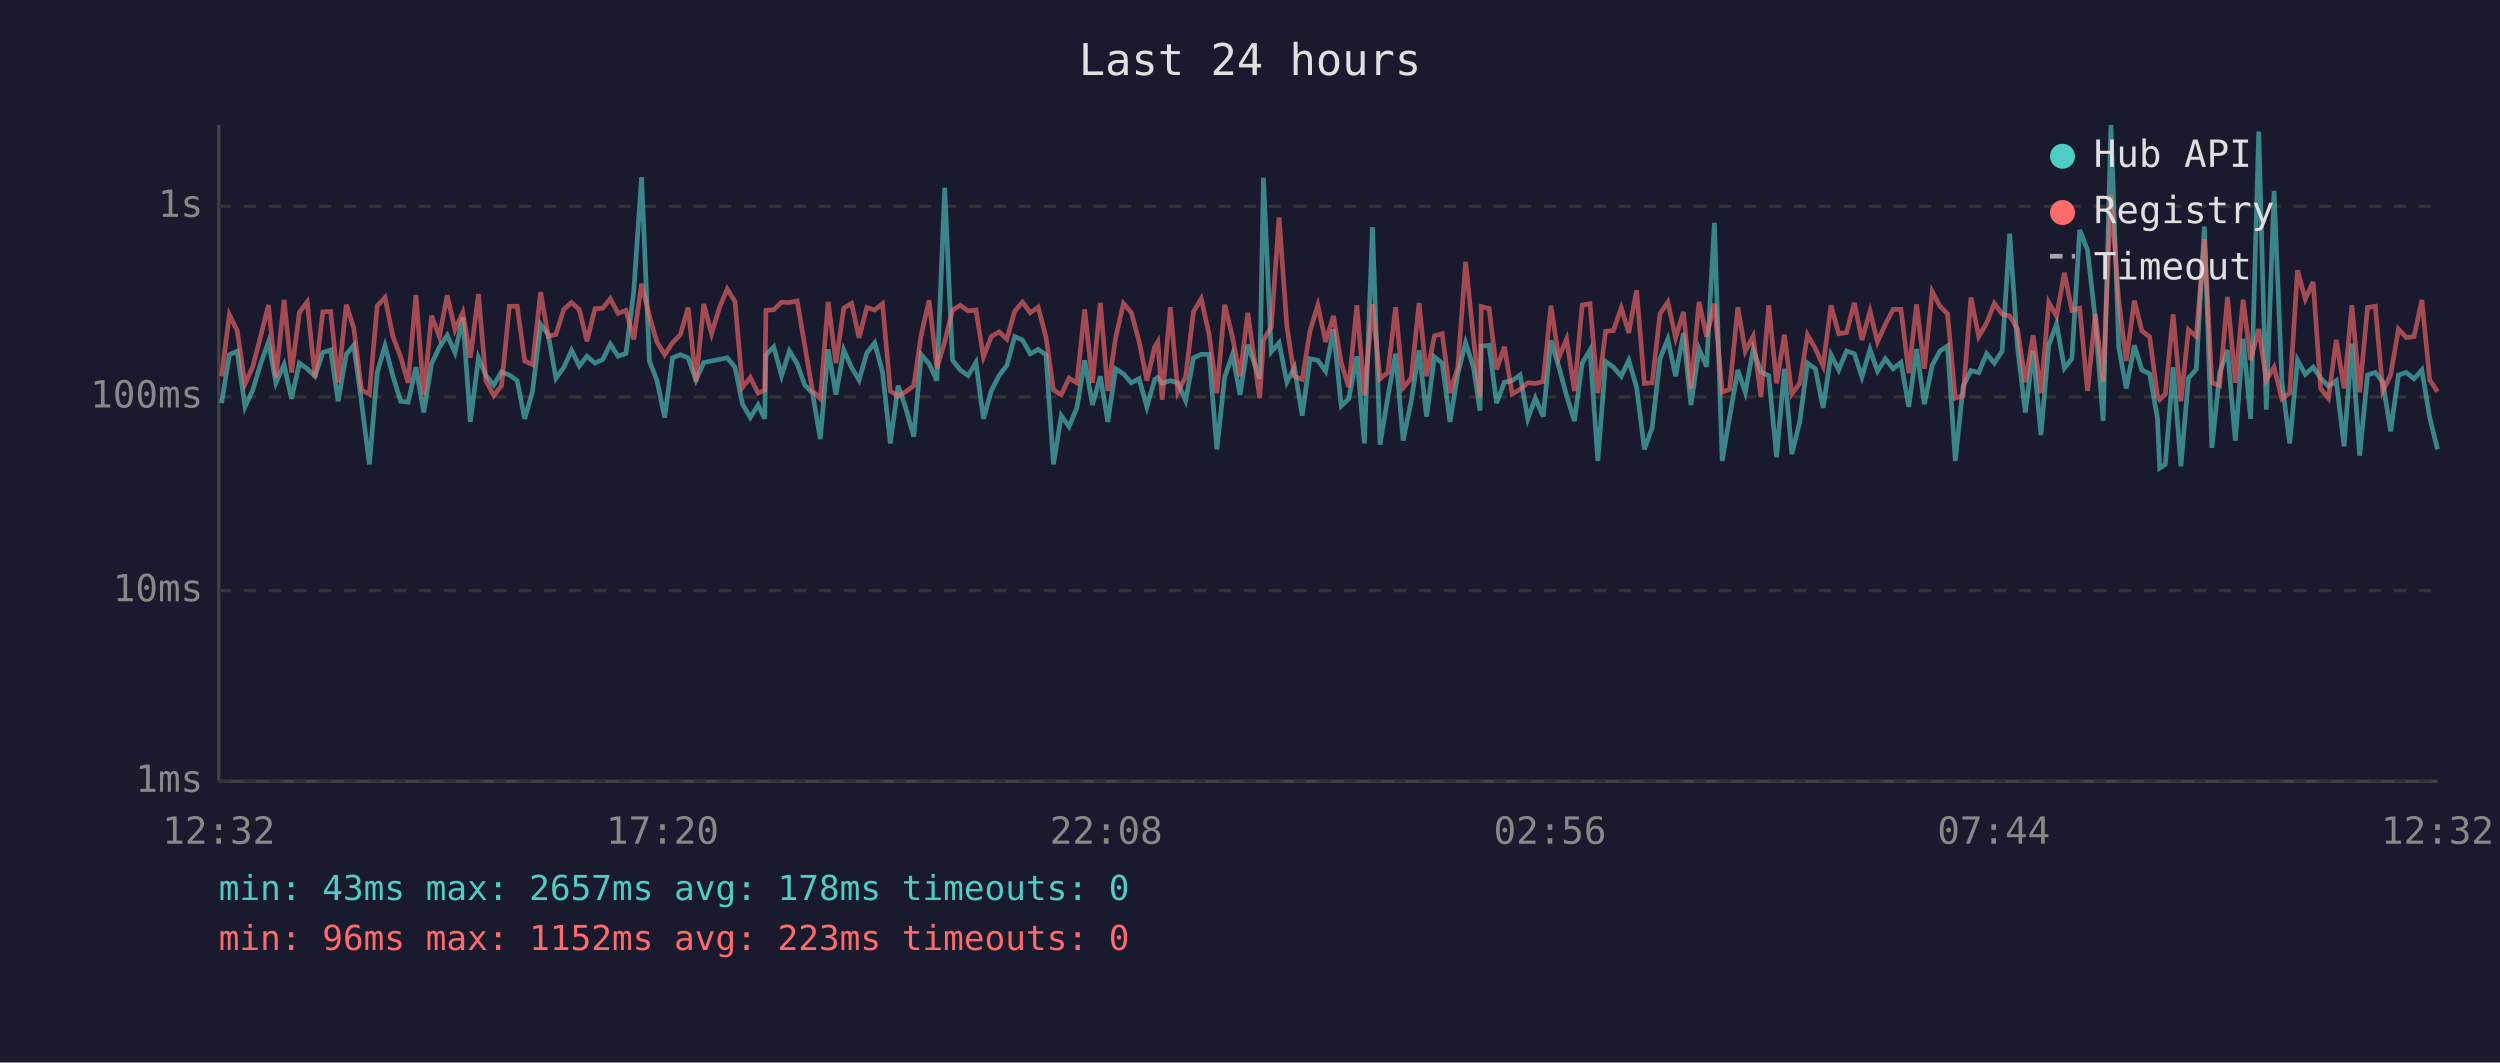
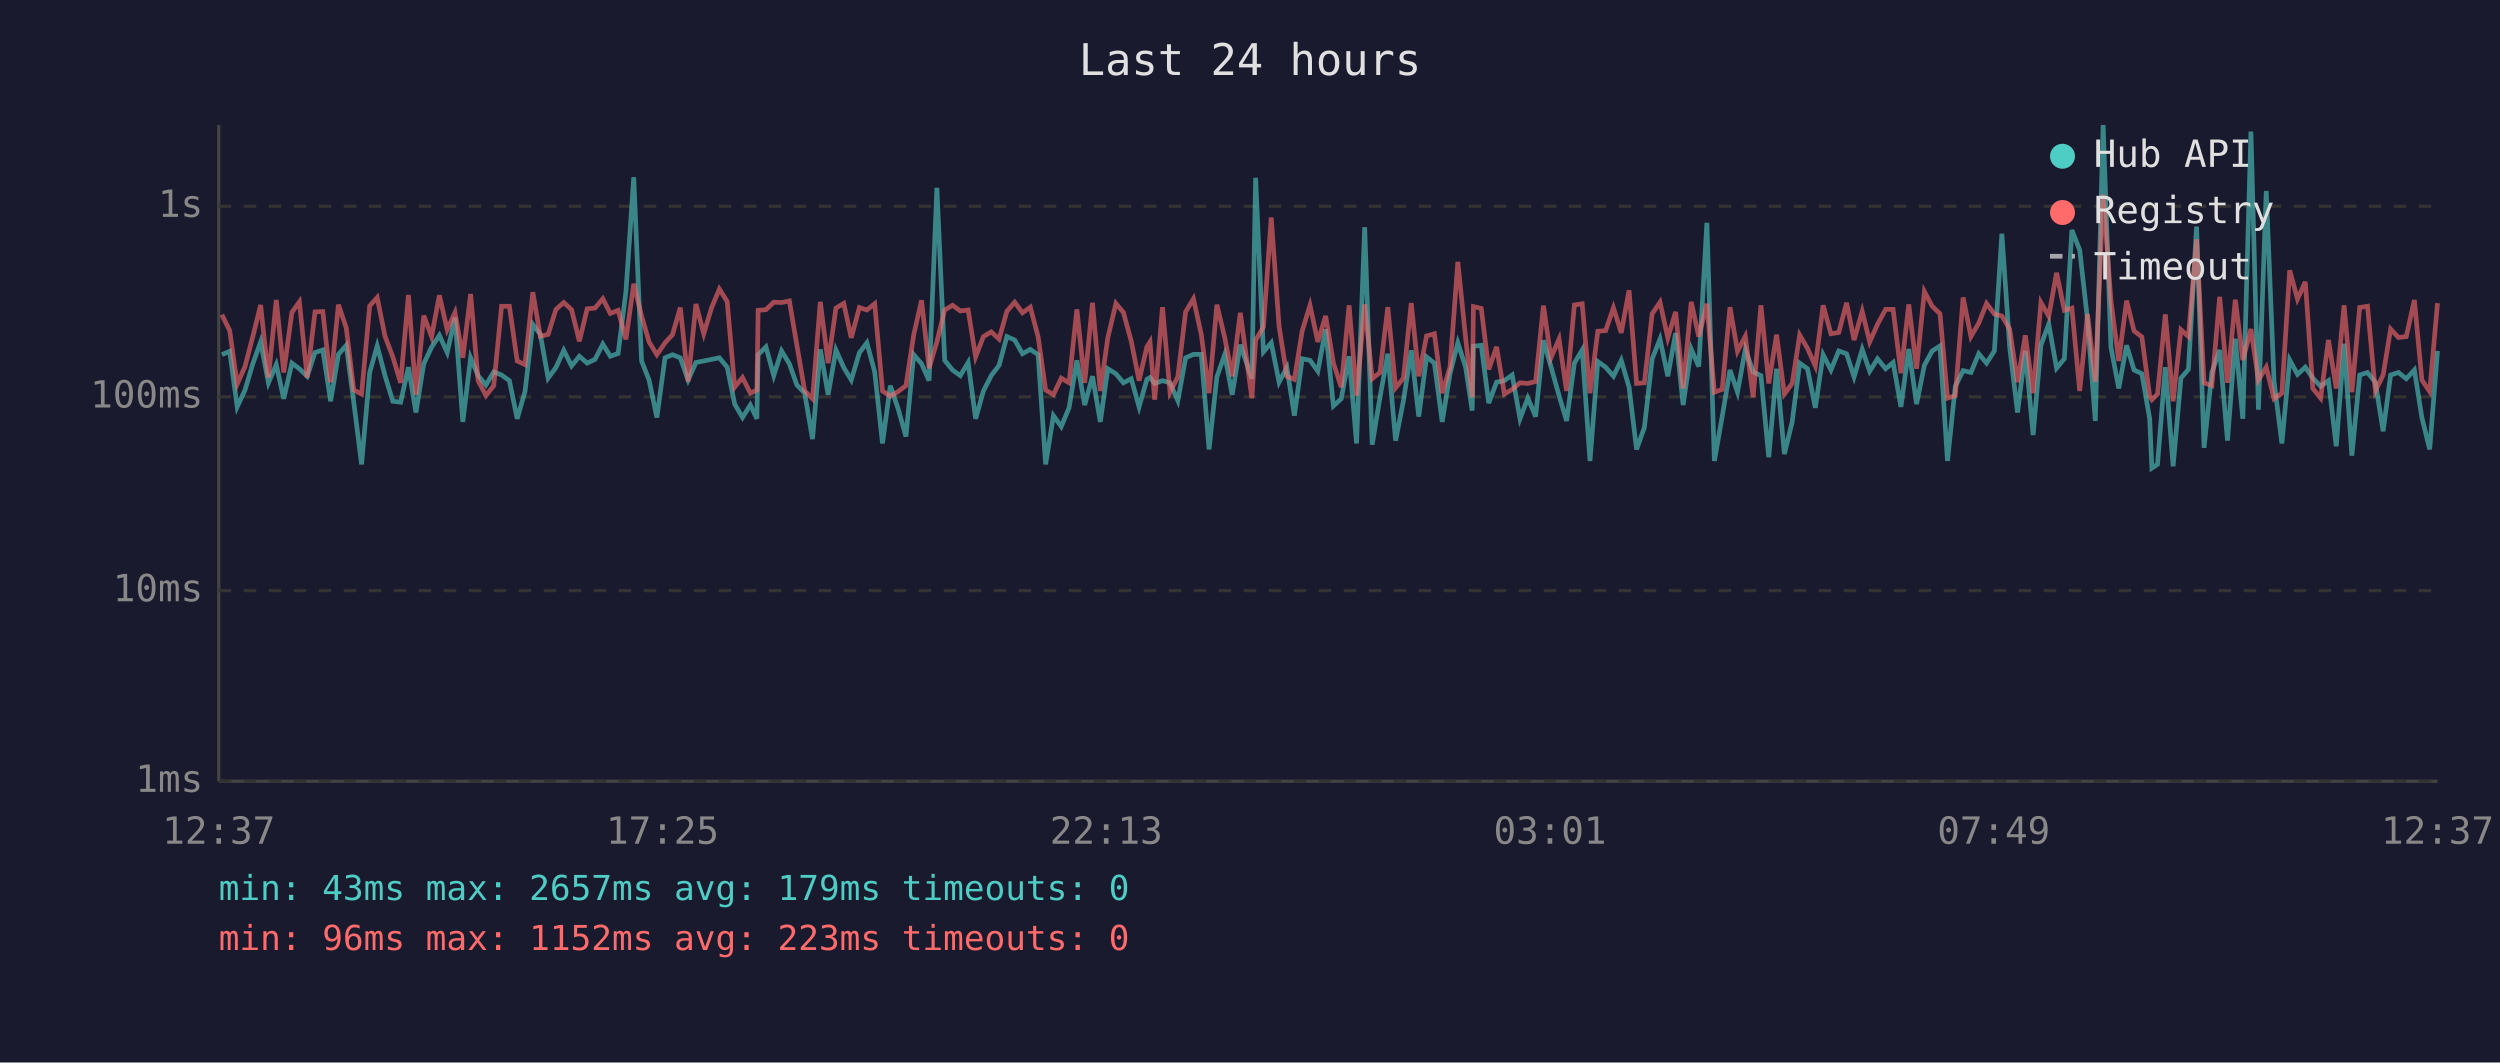
<svg xmlns="http://www.w3.org/2000/svg" viewBox="0 0 800 340" font-family="monospace" font-size="12">
  <rect width="800" height="340" fill="#1a1a2e" />
  <text x="400" y="24" fill="#e0e0e0" font-size="14" text-anchor="middle">Last 24 hours</text>
  <line x1="70" y1="40" x2="70" y2="250" stroke="#444" stroke-width="1" />
  <line x1="70" y1="250" x2="780" y2="250" stroke="#444" stroke-width="1" />
  <line x1="70" y1="250" x2="780" y2="250" stroke="#333" stroke-width="1" stroke-dasharray="4" />
  <text x="65" y="250" fill="#888" text-anchor="end" dominant-baseline="middle">1ms</text>
  <line x1="70" y1="189" x2="780" y2="189" stroke="#333" stroke-width="1" stroke-dasharray="4" />
  <text x="65" y="189" fill="#888" text-anchor="end" dominant-baseline="middle">10ms</text>
  <line x1="70" y1="127" x2="780" y2="127" stroke="#333" stroke-width="1" stroke-dasharray="4" />
  <text x="65" y="127" fill="#888" text-anchor="end" dominant-baseline="middle">100ms</text>
  <line x1="70" y1="66" x2="780" y2="66" stroke="#333" stroke-width="1" stroke-dasharray="4" />
  <text x="65" y="66" fill="#888" text-anchor="end" dominant-baseline="middle">1s</text>
-   <text x="70" y="270" fill="#888" text-anchor="middle">12:32</text>
-   <text x="212" y="270" fill="#888" text-anchor="middle">17:20</text>
-   <text x="354" y="270" fill="#888" text-anchor="middle">22:08</text>
-   <text x="496" y="270" fill="#888" text-anchor="middle">02:56</text>
-   <text x="638" y="270" fill="#888" text-anchor="middle">07:44</text>
-   <text x="780" y="270" fill="#888" text-anchor="middle">12:32</text>
-   <polyline points="70.9,129.0 73.4,113.5 75.9,112.4 78.4,130.2 80.9,124.8 83.4,116.4 85.9,109.4 88.3,122.5 90.9,116.7 93.3,127.6 95.8,116.2 98.3,118.0 100.8,120.4 103.3,112.8 105.8,112.0 108.2,128.4 110.8,113.4 113.2,110.5 115.7,128.7 118.2,148.6 120.7,119.2 123.2,110.7 125.7,120.2 128.2,128.4 130.6,128.7 133.1,117.5 135.6,132.0 138.1,116.4 140.6,111.1 143.1,107.3 145.6,112.8 148.1,101.6 150.5,135.0 153.1,114.5 155.5,120.2 158.0,123.2 160.5,119.0 163.0,120.0 165.5,121.8 167.9,134.0 170.4,125.3 173.0,103.8 175.4,107.0 177.9,121.0 180.4,117.6 182.9,112.1 185.4,117.1 187.8,114.0 190.4,116.2 192.9,115.0 195.3,110.1 197.8,114.0 200.3,113.1 202.8,93.3 205.3,56.7 207.8,115.5 210.2,121.6 212.7,133.6 215.2,114.5 217.7,113.5 220.2,114.5 222.7,121.6 225.2,116.0 227.7,115.5 230.2,115.0 232.7,114.5 235.2,117.5 237.6,129.3 240.1,133.6 242.6,129.6 244.7,134.0 245.1,113.5 247.6,111.0 250.1,120.2 252.6,112.3 255.1,116.4 257.5,123.2 260.0,125.8 262.5,140.5 265.0,111.8 267.5,126.3 270.0,112.0 272.5,117.6 274.9,121.6 277.4,112.9 279.9,109.7 282.4,119.0 284.9,141.9 287.4,123.4 289.9,130.8 292.4,139.7 294.8,113.5 297.3,116.4 299.8,121.8 302.3,60.1 304.8,115.3 307.3,118.4 309.8,120.2 312.3,116.0 314.7,134.0 317.2,125.1 319.7,120.2 322.2,116.9 324.7,107.7 327.2,108.8 329.7,113.2 332.2,111.8 334.7,113.5 337.1,148.6 339.6,133.0 342.1,136.5 344.6,130.5 347.1,115.3 349.6,129.6 352.1,120.4 354.5,135.0 357.0,118.0 359.5,119.6 362.0,122.5 364.5,121.2 367.0,130.2 369.5,121.4 370.5,120.8 371.9,122.7 374.5,121.8 376.9,122.5 379.4,128.2 381.9,114.5 384.4,113.4 386.9,113.4 389.4,143.8 391.9,120.6 394.4,113.5 396.8,126.3 399.3,110.3 403.1,121.2 404.3,56.9 406.8,112.6 409.3,109.7 411.8,122.3 414.2,117.6 416.7,133.0 419.2,114.8 421.7,115.3 424.2,118.8 426.7,105.4 429.2,129.9 431.6,127.6 434.2,114.0 436.6,141.9 439.2,72.7 441.6,142.3 444.1,127.1 446.6,113.2 449.0,141.0 451.6,128.2 454.1,112.1 456.5,133.3 459.0,114.2 461.5,116.2 464.0,135.0 466.5,119.6 469.0,109.7 471.5,117.5 473.6,131.4 474.0,110.8 476.5,110.5 478.9,129.0 481.4,122.3 483.9,121.8 486.4,120.0 488.9,134.0 491.3,127.4 493.8,133.3 496.3,108.9 498.8,117.3 501.3,126.6 503.8,134.7 506.3,116.2 508.8,112.0 511.3,147.5 513.8,115.7 516.3,117.5 518.8,120.4 521.2,115.3 523.7,123.9 526.2,143.8 528.7,136.8 531.2,114.8 533.7,108.5 536.2,120.4 538.7,106.6 541.1,129.6 543.7,111.7 546.1,117.3 548.6,71.3 551.1,147.5 553.5,133.3 556.1,118.4 558.5,125.5 561.0,111.8 563.5,119.0 566.0,120.2 568.5,146.3 571.0,118.0 573.4,145.3 575.9,135.0 578.4,116.2 580.9,118.0 583.4,130.5 585.9,113.5 588.4,118.4 590.9,112.3 593.4,113.2 595.8,120.6 598.4,111.8 600.8,118.8 603.3,114.8 605.8,118.0 608.3,116.0 610.8,130.2 613.3,111.7 615.8,129.3 618.3,116.9 620.8,112.3 623.2,110.7 625.7,147.5 628.2,123.6 630.7,118.6 633.2,119.2 635.7,113.2 638.2,116.2 640.7,112.3 643.1,74.8 645.6,111.1 648.1,132.0 650.6,112.3 653.1,139.2 655.6,110.4 658.1,103.7 660.6,117.8 663.0,114.8 665.5,73.6 668.0,80.0 670.5,102.3 673.0,134.7 675.5,40.0 678.0,111.1 680.4,124.3 683.0,110.5 685.4,118.4 687.9,119.6 690.4,134.0 691.1,149.8 692.9,148.6 695.4,117.5 697.9,149.2 700.3,121.0 702.8,118.2 705.4,72.5 707.8,143.3 710.3,119.2 712.8,112.0 715.3,141.0 717.8,108.4 720.2,134.0 722.8,42.1 725.2,131.1 727.7,61.1 730.2,122.1 732.7,141.9 735.2,115.2 737.7,119.8 740.2,117.5 742.6,121.0 745.1,123.6 747.6,121.8 750.1,142.8 752.6,110.0 755.1,145.8 757.6,120.0 760.1,119.2 762.5,122.3 765.0,138.0 767.5,120.0 770.0,119.2 772.5,121.2 775.0,118.4 777.5,133.6 780.0,143.8" fill="none" stroke="#4ecdc4" stroke-width="1.5" opacity="0.6" />
-   <polyline points="70.9,120.4 73.4,100.7 75.9,105.8 78.4,122.9 80.9,117.3 83.4,107.7 85.9,97.6 88.3,120.8 90.9,96.0 93.3,119.2 95.8,100.0 98.3,96.6 100.8,120.8 103.3,99.8 105.8,99.7 108.2,122.3 110.8,97.5 113.2,104.9 115.7,124.8 118.2,126.1 120.7,97.9 123.2,95.2 125.7,107.6 128.2,114.2 130.6,122.5 133.1,94.4 135.6,126.3 138.1,101.0 140.6,107.7 143.1,94.5 145.6,105.5 148.1,100.0 150.5,114.5 153.1,94.1 155.5,121.8 158.0,126.6 160.5,123.4 163.0,98.0 165.5,98.0 167.9,115.5 170.4,116.7 173.0,93.5 175.4,107.6 177.9,107.0 180.4,99.0 182.9,96.8 185.4,99.1 187.8,109.2 190.4,98.8 192.9,98.6 195.3,95.6 197.8,100.3 200.3,99.3 202.8,108.6 205.3,90.8 207.8,101.1 210.2,109.4 212.7,113.5 215.2,109.7 217.7,107.1 220.2,98.4 222.7,122.1 225.2,97.3 227.7,106.8 230.2,98.5 232.7,92.5 235.2,96.5 237.6,123.9 240.1,120.8 242.6,125.8 244.7,124.8 245.1,99.3 247.6,99.1 250.1,96.7 252.6,96.8 255.1,96.3 257.5,110.5 260.0,125.1 262.5,127.6 265.0,96.6 267.5,116.2 270.0,98.6 272.5,97.1 274.9,108.1 277.4,98.4 279.9,99.2 282.4,97.2 284.9,125.1 287.4,126.8 289.9,125.3 292.4,123.4 294.8,107.1 297.3,96.1 299.8,117.8 302.3,109.4 304.8,99.2 307.3,97.7 309.8,99.5 312.3,99.2 314.7,114.2 317.2,107.7 319.7,106.2 322.2,108.5 324.7,99.6 327.2,96.7 329.7,100.1 332.2,98.3 334.7,107.8 337.1,124.8 339.6,126.3 342.1,121.0 344.6,122.5 347.1,99.0 349.6,122.5 352.1,96.9 354.5,125.1 357.0,108.1 359.5,97.1 362.0,100.0 364.5,109.2 367.0,121.8 369.5,111.0 370.5,109.4 371.9,127.9 374.5,98.3 376.9,125.5 379.4,120.6 381.9,99.8 384.4,95.6 386.9,107.0 389.4,125.8 391.9,97.5 394.4,108.0 396.8,120.4 399.3,100.1 403.1,127.4 404.3,108.9 406.8,104.6 409.3,69.6 411.8,104.4 414.2,120.4 416.7,121.4 419.2,105.9 421.7,97.7 424.2,109.4 426.7,101.1 429.2,116.2 431.6,123.9 434.2,97.7 436.6,126.6 439.2,97.4 441.6,121.2 444.1,119.2 446.6,98.3 449.0,124.1 451.6,121.0 454.1,97.0 456.5,120.4 459.0,107.5 461.5,106.8 464.0,125.8 466.5,117.5 469.0,83.8 471.5,108.1 473.6,127.1 474.0,98.1 476.5,98.7 478.9,118.2 481.4,111.0 483.9,126.1 486.4,124.6 488.9,122.5 491.3,122.7 493.8,122.1 496.3,97.8 498.8,114.5 501.3,108.5 503.8,125.1 506.3,97.6 508.8,97.2 511.3,125.8 513.8,106.0 516.3,105.8 518.8,98.5 521.2,106.5 523.7,92.9 526.2,122.7 528.7,122.5 531.2,100.4 533.7,96.7 536.2,108.1 538.7,99.8 541.1,124.3 543.7,96.6 546.1,107.7 548.6,97.2 551.1,125.5 553.5,124.6 556.1,98.3 558.5,112.4 561.0,107.6 563.5,127.1 566.0,97.7 568.5,122.7 571.0,107.1 573.4,126.1 575.9,122.7 578.4,107.2 580.9,111.5 583.4,117.1 585.9,97.7 588.4,106.8 590.9,106.4 593.4,96.9 595.8,108.8 598.4,99.6 600.8,109.4 603.3,103.8 605.8,99.0 608.3,99.0 610.8,119.4 613.3,97.4 615.8,118.0 618.3,93.3 620.8,98.0 623.2,100.4 625.7,127.4 628.2,126.6 630.7,95.2 633.2,107.7 635.7,103.4 638.2,97.1 640.7,100.5 643.1,101.1 645.6,105.3 648.1,122.3 650.6,107.3 653.1,125.8 655.6,96.8 658.1,101.2 660.6,87.3 663.0,99.3 665.5,98.6 668.0,125.1 670.5,100.5 673.0,122.1 675.5,62.3 678.0,96.2 680.4,115.5 683.0,96.2 685.4,105.9 687.9,107.8 690.4,126.8 691.1,127.9 692.9,126.1 695.4,100.6 697.9,128.4 700.3,105.5 702.8,107.7 705.4,76.6 707.8,122.5 710.3,123.4 712.8,95.0 715.3,122.5 717.8,95.9 720.2,115.2 722.8,105.3 725.2,121.6 727.7,117.5 730.2,127.6 732.7,125.8 735.2,86.5 737.7,95.7 740.2,90.2 742.6,124.3 745.1,127.4 747.6,108.8 750.1,124.3 752.6,97.7 755.1,125.5 757.6,98.4 760.1,98.0 762.5,125.1 765.0,120.0 767.5,105.3 770.0,108.0 772.5,107.7 775.0,96.0 777.5,121.6 780.0,125.3" fill="none" stroke="#ff6b6b" stroke-width="1.5" opacity="0.6" />
+   <text x="70" y="270" fill="#888" text-anchor="middle">12:37</text>
+   <text x="212" y="270" fill="#888" text-anchor="middle">17:25</text>
+   <text x="354" y="270" fill="#888" text-anchor="middle">22:13</text>
+   <text x="496" y="270" fill="#888" text-anchor="middle">03:01</text>
+   <text x="638" y="270" fill="#888" text-anchor="middle">07:49</text>
+   <text x="780" y="270" fill="#888" text-anchor="middle">12:37</text>
+   <polyline points="71.0,113.5 73.5,112.4 75.9,130.2 78.4,124.8 80.9,116.4 83.4,109.4 85.9,122.5 88.4,116.7 90.8,127.6 93.4,116.2 95.8,118.0 98.3,120.4 100.8,112.8 103.3,112.0 105.8,128.4 108.3,113.4 110.8,110.5 113.2,128.7 115.7,148.6 118.3,119.2 120.7,110.7 123.2,120.2 125.7,128.4 128.2,128.7 130.7,117.5 133.1,132.0 135.6,116.4 138.1,111.1 140.6,107.3 143.1,112.8 145.6,101.6 148.1,135.0 150.6,114.5 153.0,120.2 155.5,123.2 158.0,119.0 160.5,120.0 163.0,121.8 165.5,134.0 168.0,125.3 170.5,103.8 172.9,107.0 175.4,121.0 177.9,117.6 180.4,112.1 182.9,117.1 185.4,114.0 187.9,116.2 190.4,115.0 192.9,110.1 195.3,114.0 197.8,113.1 200.3,93.3 202.8,56.7 205.3,115.5 207.7,121.6 210.2,133.6 212.8,114.5 215.2,113.5 217.7,114.5 220.2,121.6 222.7,116.0 225.2,115.5 227.7,115.0 230.2,114.5 232.7,117.5 235.1,129.3 237.6,133.6 240.1,129.6 242.2,134.0 242.6,113.5 245.1,111.0 247.6,120.2 250.1,112.3 252.6,116.4 255.0,123.2 257.5,125.8 260.0,140.5 262.5,111.8 265.0,126.3 267.5,112.0 270.0,117.6 272.4,121.6 275.0,112.9 277.4,109.7 279.9,119.0 282.4,141.9 284.9,123.4 287.4,130.8 289.9,139.7 292.4,113.5 294.9,116.4 297.3,121.8 299.8,60.1 302.3,115.3 304.8,118.4 307.3,120.2 309.8,116.0 312.2,134.0 314.7,125.1 317.2,120.2 319.7,116.9 322.2,107.7 324.7,108.8 327.2,113.2 329.7,111.8 332.2,113.5 334.6,148.6 337.1,133.0 339.6,136.5 342.1,130.5 344.6,115.3 347.1,129.6 349.6,120.4 352.1,135.0 354.5,118.0 357.1,119.6 359.5,122.5 362.0,121.2 364.5,130.2 367.0,121.4 368.0,120.8 369.5,122.7 372.0,121.8 374.4,122.5 376.9,128.2 379.4,114.5 381.9,113.4 384.4,113.4 386.9,143.8 389.4,120.6 391.9,113.5 394.3,126.3 396.9,110.3 400.6,121.2 401.8,56.9 404.3,112.6 406.8,109.7 409.3,122.3 411.8,117.6 414.2,133.0 416.7,114.8 419.2,115.3 421.7,118.8 424.2,105.4 426.7,129.9 429.2,127.6 431.7,114.0 434.1,141.9 436.7,72.7 439.1,142.3 441.6,127.1 444.1,113.2 446.6,141.0 449.1,128.2 451.6,112.1 454.0,133.3 456.5,114.2 459.0,116.2 461.5,135.0 464.0,119.6 466.5,109.7 469.0,117.5 471.1,131.4 471.5,110.8 474.0,110.5 476.4,129.0 478.9,122.3 481.4,121.8 483.9,120.0 486.4,134.0 488.9,127.4 491.4,133.3 493.9,108.9 496.3,117.3 498.9,126.6 501.3,134.7 503.8,116.2 506.3,112.0 508.8,147.5 511.3,115.7 513.8,117.5 516.3,120.4 518.8,115.3 521.3,123.9 523.7,143.8 526.2,136.8 528.7,114.8 531.2,108.5 533.7,120.4 536.2,106.6 538.6,129.6 541.2,111.7 543.6,117.3 546.2,71.3 548.6,147.5 551.1,133.3 553.6,118.4 556.0,125.5 558.5,111.8 561.0,119.0 563.5,120.2 566.0,146.3 568.5,118.0 571.0,145.3 573.5,135.0 575.9,116.2 578.4,118.0 580.9,130.5 583.4,113.5 585.9,118.4 588.4,112.3 590.9,113.2 593.3,120.6 595.9,111.8 598.3,118.8 600.8,114.8 603.4,118.0 605.8,116.0 608.3,130.2 610.8,111.7 613.3,129.3 615.8,116.9 618.3,112.3 620.8,110.7 623.2,147.5 625.7,123.6 628.2,118.6 630.7,119.2 633.2,113.2 635.7,116.2 638.2,112.3 640.6,74.8 643.1,111.1 645.6,132.0 648.1,112.3 650.6,139.2 653.1,110.4 655.6,103.7 658.1,117.8 660.6,114.8 663.0,73.6 665.5,80.0 668.0,102.3 670.5,134.7 673.0,40.0 675.5,111.1 678.0,124.3 680.5,110.5 682.9,118.4 685.4,119.6 687.9,134.0 688.6,149.8 690.4,148.6 692.9,117.5 695.4,149.2 697.9,121.0 700.3,118.2 702.9,72.5 705.3,143.3 707.8,119.2 710.3,112.0 712.8,141.0 715.3,108.4 717.7,134.0 720.3,42.1 722.7,131.1 725.2,61.1 727.7,122.1 730.2,141.9 732.7,115.2 735.2,119.8 737.7,117.5 740.1,121.0 742.6,123.6 745.1,121.8 747.6,142.8 750.1,110.0 752.6,145.8 755.1,120.0 757.6,119.2 760.1,122.3 762.6,138.0 765.0,120.0 767.5,119.2 770.0,121.2 772.6,118.4 775.0,133.6 777.5,143.8 780.0,112.3" fill="none" stroke="#4ecdc4" stroke-width="1.5" opacity="0.6" />
+   <polyline points="71.0,100.7 73.5,105.8 75.9,122.9 78.4,117.3 80.9,107.7 83.4,97.6 85.9,120.8 88.4,96.0 90.8,119.2 93.4,100.0 95.8,96.6 98.3,120.8 100.8,99.8 103.3,99.7 105.8,122.3 108.3,97.5 110.8,104.9 113.2,124.8 115.7,126.1 118.3,97.9 120.7,95.2 123.2,107.6 125.7,114.2 128.2,122.5 130.7,94.4 133.1,126.3 135.6,101.0 138.1,107.7 140.6,94.5 143.1,105.5 145.6,100.0 148.1,114.5 150.6,94.1 153.0,121.8 155.5,126.6 158.0,123.4 160.5,98.0 163.0,98.0 165.5,115.5 168.0,116.7 170.5,93.5 172.9,107.6 175.4,107.0 177.9,99.0 180.4,96.8 182.9,99.1 185.4,109.2 187.9,98.8 190.4,98.6 192.9,95.6 195.3,100.3 197.8,99.3 200.3,108.6 202.8,90.8 205.3,101.1 207.7,109.4 210.2,113.5 212.8,109.7 215.2,107.1 217.7,98.4 220.2,122.1 222.7,97.3 225.2,106.8 227.7,98.5 230.2,92.5 232.7,96.5 235.1,123.9 237.6,120.8 240.1,125.8 242.2,124.8 242.6,99.3 245.1,99.1 247.6,96.7 250.1,96.8 252.6,96.3 255.0,110.5 257.5,125.1 260.0,127.6 262.5,96.6 265.0,116.2 267.5,98.6 270.0,97.1 272.4,108.1 275.0,98.4 277.4,99.2 279.9,97.2 282.4,125.1 284.9,126.8 287.4,125.3 289.9,123.4 292.4,107.1 294.9,96.1 297.3,117.8 299.8,109.4 302.3,99.2 304.8,97.7 307.3,99.5 309.8,99.2 312.2,114.2 314.7,107.7 317.2,106.2 319.7,108.5 322.2,99.6 324.7,96.7 327.2,100.1 329.7,98.3 332.2,107.8 334.6,124.8 337.1,126.3 339.6,121.0 342.1,122.5 344.6,99.0 347.1,122.5 349.6,96.9 352.1,125.1 354.5,108.1 357.1,97.1 359.5,100.0 362.0,109.2 364.5,121.8 367.0,111.0 368.0,109.4 369.5,127.9 372.0,98.3 374.4,125.5 376.9,120.6 379.4,99.8 381.9,95.6 384.4,107.0 386.9,125.8 389.4,97.5 391.9,108.0 394.3,120.4 396.9,100.1 400.6,127.4 401.8,108.9 404.3,104.6 406.8,69.6 409.3,104.4 411.8,120.4 414.2,121.4 416.7,105.9 419.2,97.7 421.7,109.4 424.2,101.1 426.7,116.2 429.2,123.9 431.7,97.7 434.1,126.6 436.7,97.4 439.1,121.2 441.6,119.2 444.1,98.3 446.6,124.1 449.1,121.0 451.6,97.0 454.0,120.4 456.5,107.5 459.0,106.8 461.5,125.8 464.0,117.5 466.5,83.8 469.0,108.1 471.1,127.1 471.5,98.1 474.0,98.7 476.4,118.2 478.9,111.0 481.4,126.1 483.9,124.6 486.4,122.5 488.9,122.7 491.4,122.1 493.9,97.8 496.3,114.5 498.9,108.5 501.3,125.1 503.8,97.6 506.3,97.2 508.8,125.8 511.3,106.0 513.8,105.8 516.3,98.5 518.8,106.5 521.3,92.9 523.7,122.7 526.2,122.5 528.7,100.4 531.2,96.7 533.7,108.1 536.2,99.8 538.6,124.3 541.2,96.6 543.6,107.7 546.2,97.2 548.6,125.5 551.1,124.6 553.6,98.3 556.0,112.4 558.5,107.6 561.0,127.1 563.5,97.7 566.0,122.7 568.5,107.1 571.0,126.1 573.5,122.7 575.9,107.2 578.4,111.5 580.9,117.1 583.4,97.7 585.9,106.8 588.4,106.4 590.9,96.9 593.3,108.8 595.9,99.6 598.3,109.4 600.8,103.8 603.4,99.0 605.8,99.0 608.3,119.4 610.8,97.4 613.3,118.0 615.8,93.3 618.3,98.0 620.8,100.4 623.2,127.4 625.7,126.6 628.2,95.2 630.7,107.7 633.2,103.4 635.7,97.1 638.2,100.5 640.6,101.1 643.1,105.3 645.6,122.3 648.1,107.3 650.6,125.8 653.1,96.8 655.6,101.2 658.1,87.3 660.6,99.3 663.0,98.6 665.5,125.1 668.0,100.5 670.5,122.1 673.0,62.3 675.5,96.2 678.0,115.5 680.5,96.2 682.9,105.9 685.4,107.8 687.9,126.8 688.6,127.9 690.4,126.1 692.9,100.6 695.4,128.4 697.9,105.5 700.3,107.7 702.9,76.6 705.3,122.5 707.8,123.4 710.3,95.0 712.8,122.5 715.3,95.9 717.7,115.2 720.3,105.3 722.7,121.6 725.2,117.5 727.7,127.6 730.2,125.8 732.7,86.5 735.2,95.7 737.7,90.2 740.1,124.3 742.6,127.4 745.1,108.8 747.6,124.3 750.1,97.7 752.6,125.5 755.1,98.4 757.6,98.0 760.1,125.1 762.6,120.0 765.0,105.3 767.5,108.0 770.0,107.7 772.6,96.0 775.0,121.6 777.5,125.3 780.0,97.0" fill="none" stroke="#ff6b6b" stroke-width="1.5" opacity="0.6" />
  <circle cx="660" cy="50" r="4" fill="#4ecdc4" />
  <text x="670" y="50" fill="#e0e0e0" dominant-baseline="middle">Hub API</text>
  <circle cx="660" cy="68" r="4" fill="#ff6b6b" />
  <text x="670" y="68" fill="#e0e0e0" dominant-baseline="middle">Registry</text>
  <line x1="656" y1="82" x2="664" y2="82" stroke="#e0e0e0" stroke-width="1.5" stroke-dasharray="4,3" opacity="0.7" />
  <text x="670" y="86" fill="#e0e0e0" dominant-baseline="middle">Timeout</text>
-   <text x="70" y="288" fill="#4ecdc4" font-size="11">min: 43ms  max: 2657ms  avg: 178ms  timeouts: 0</text>
+   <text x="70" y="288" fill="#4ecdc4" font-size="11">min: 43ms  max: 2657ms  avg: 179ms  timeouts: 0</text>
  <text x="70" y="304" fill="#ff6b6b" font-size="11">min: 96ms  max: 1152ms  avg: 223ms  timeouts: 0</text>
</svg>
